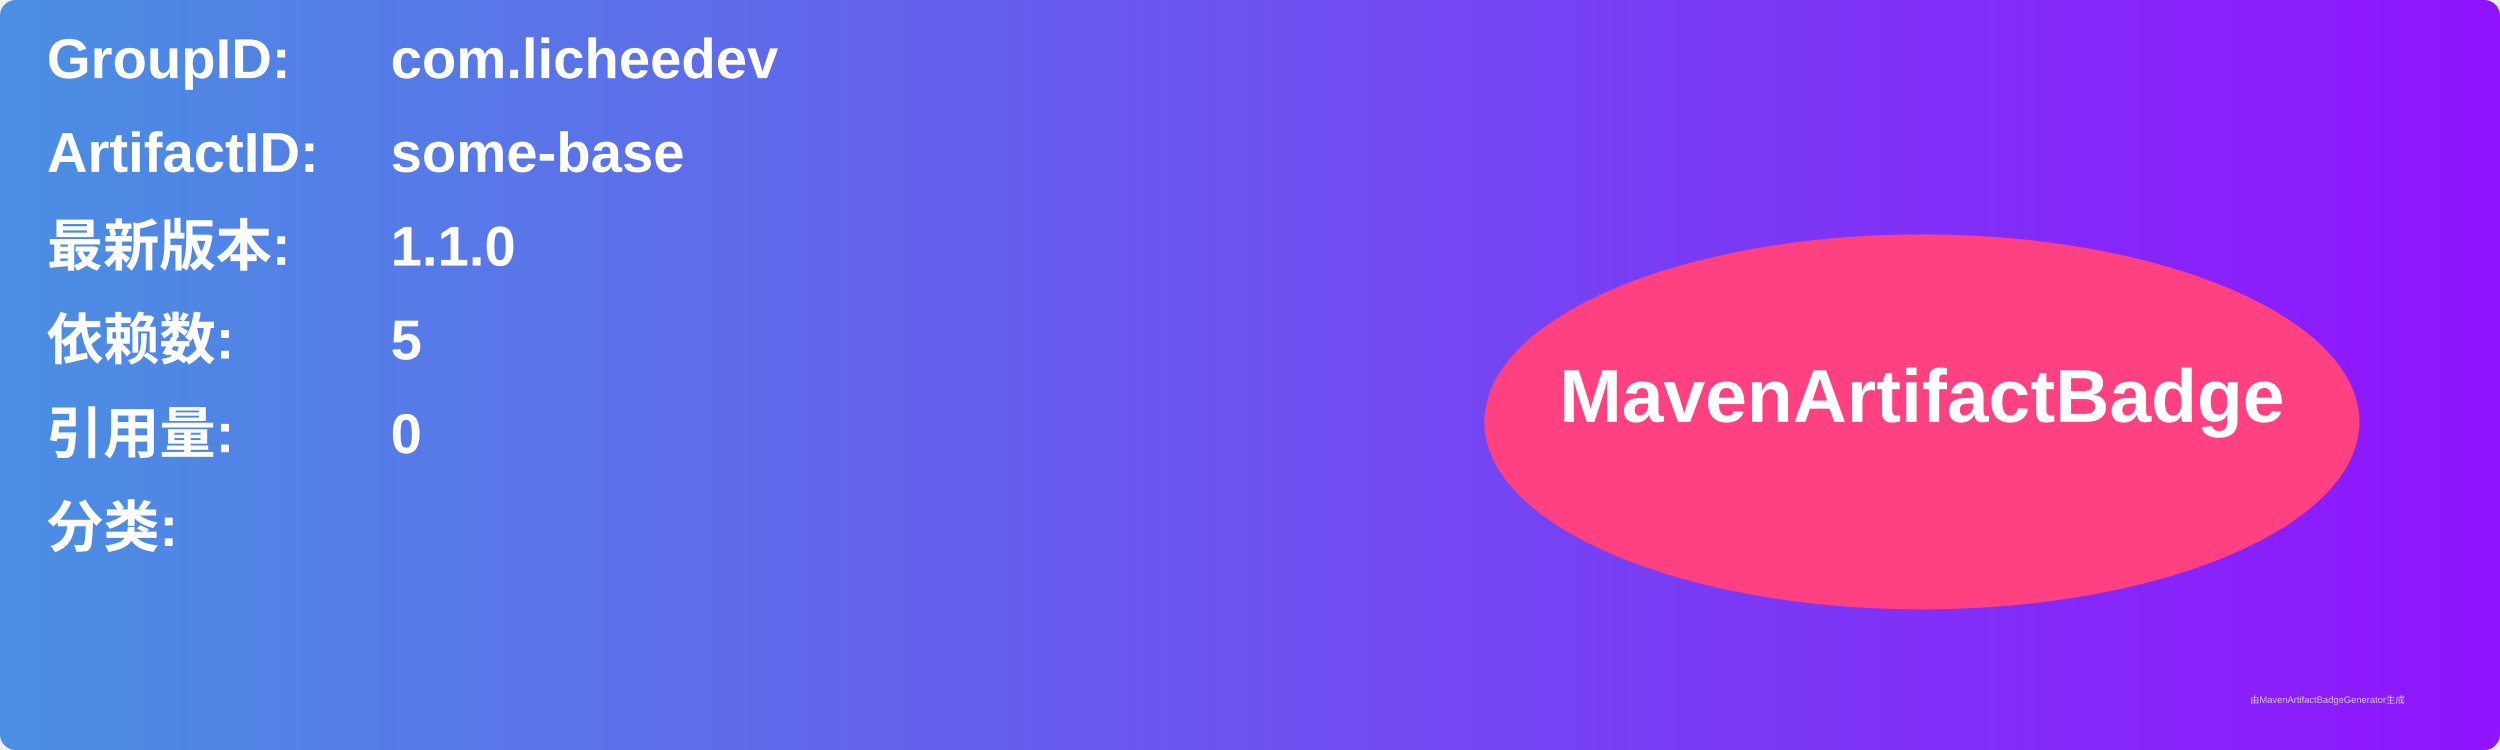
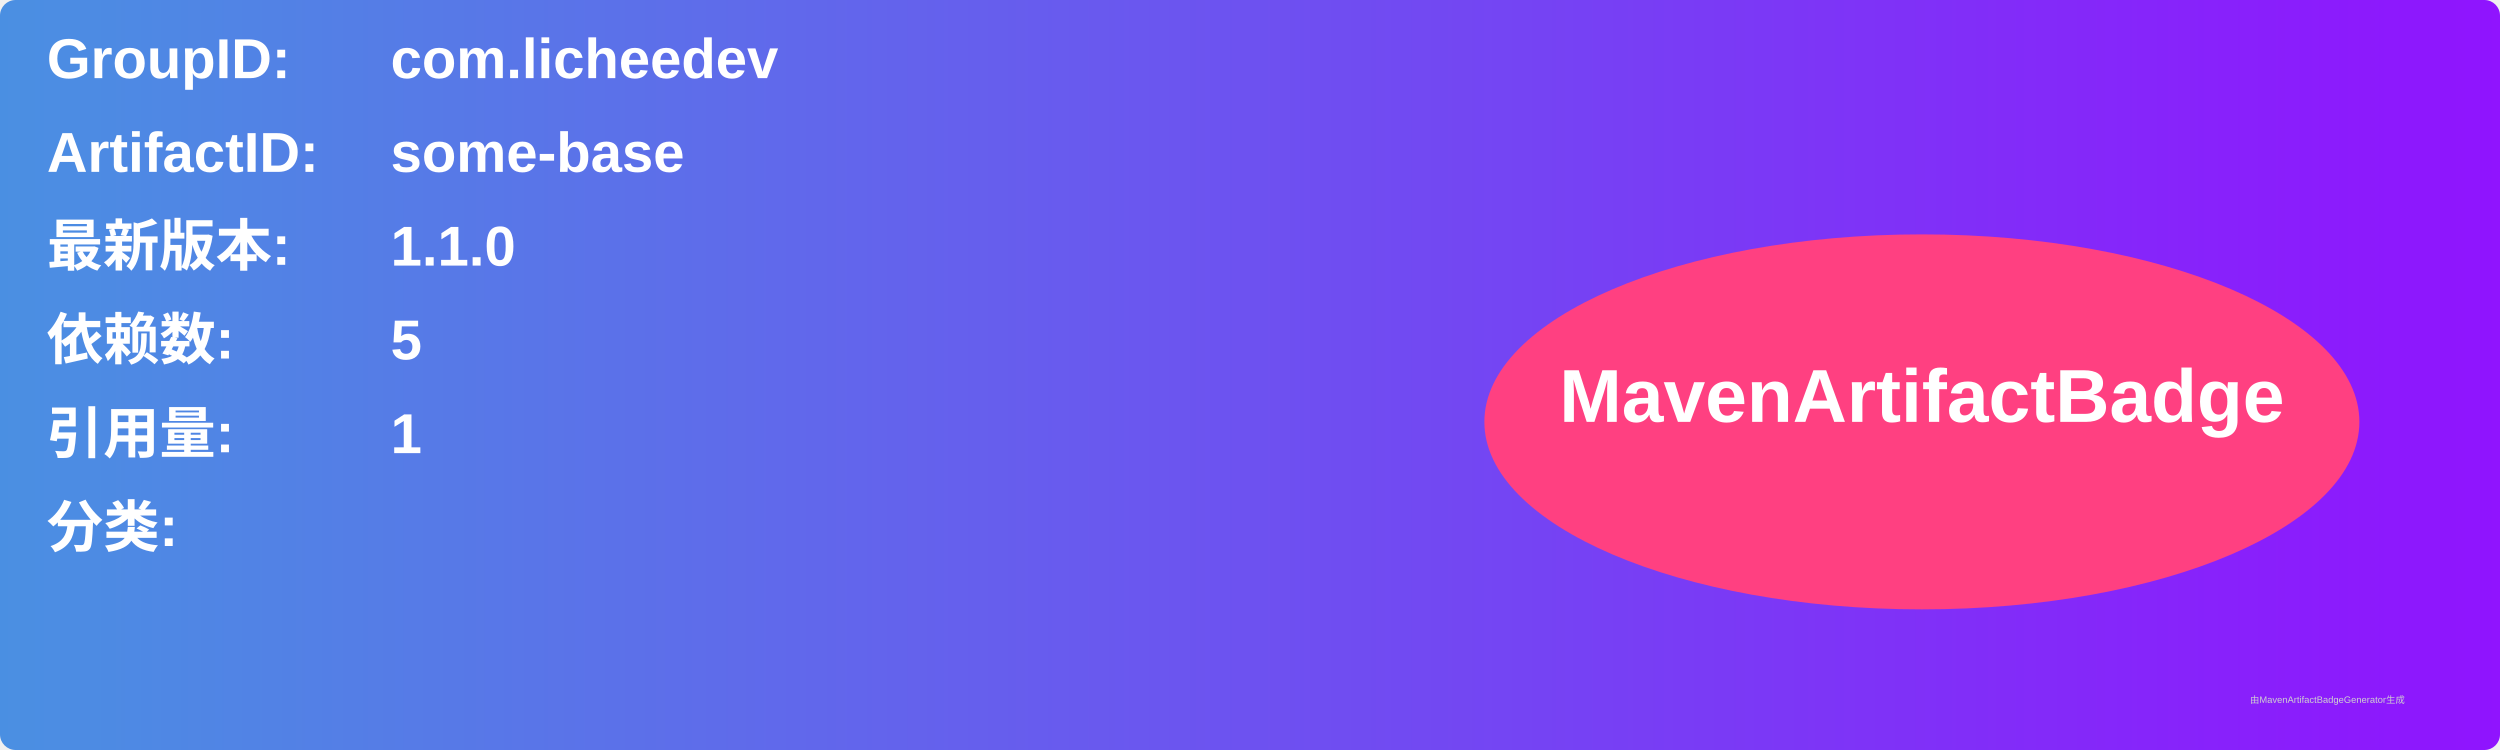
<svg xmlns="http://www.w3.org/2000/svg" width="800" height="240" viewBox="0 0 800 240">
  <linearGradient id="grad" x1="0%" y1="0%" x2="100%" y2="0%">
    <stop offset="0%" stop-color="#4a90e2" />
    <stop offset="100%" stop-color="#9013fe" />
  </linearGradient>
  <rect width="100%" height="100%" rx="5" ry="5" fill="url(#grad)" />
  <g transform="translate(15, 15)">
    <text x="0" y="10" font-family="Arial" font-size="18" fill="white" font-weight="bold" width="260">GroupID:</text>
    <text x="110" y="10" font-family="Arial" font-size="18" fill="white" font-weight="bold" width="460">com.licheedev</text>
    <text x="0" y="40" font-family="Arial" font-size="18" fill="white" font-weight="bold" width="260">ArtifactID:</text>
    <text x="110" y="40" font-family="Arial" font-size="18" fill="white" font-weight="bold" width="460">some-base</text>
    <text x="0" y="70" font-family="Arial" font-size="18" fill="white" font-weight="bold">最新版本:</text>
    <text x="110" y="70" font-family="Arial" font-size="18" fill="white" font-weight="bold">
      <tspan font-weight="bold">1.1.0</tspan>
    </text>
    <text x="0" y="100" font-family="Arial" font-size="18" fill="white" font-weight="bold">依赖数: </text>
    <text x="110" y="100" font-family="Arial" font-size="18" fill="white">
      <tspan font-weight="bold">5</tspan>
    </text>
    <text x="0" y="130" font-family="Arial" font-size="18" fill="white" font-weight="bold">引用量: </text>
    <text x="110" y="130" font-family="Arial" font-size="18" fill="white">
-       <tspan font-weight="bold">0</tspan>
+       <tspan font-weight="bold">1</tspan>
    </text>
    <text x="0" y="160" font-family="Arial" font-size="18" fill="white" font-weight="bold">分类:</text>
    <text x="10" y="190" font-family="Arial" font-size="10" fill="white">
      <tspan font-weight="bold" />
    </text>
    <ellipse cx="600" cy="120" rx="140" ry="60" fill="#ff4081" />
    <text x="600" y="120" text-anchor="middle" font-family="Arial" font-size="24" fill="white" font-weight="bold">MavenArtifactBadge</text>
  </g>
  <text x="720" y="225" font-family="Arial" font-size="3" fill="#d0d0d0">由MavenArtifactBadgeGenerator生成</text>
</svg>
